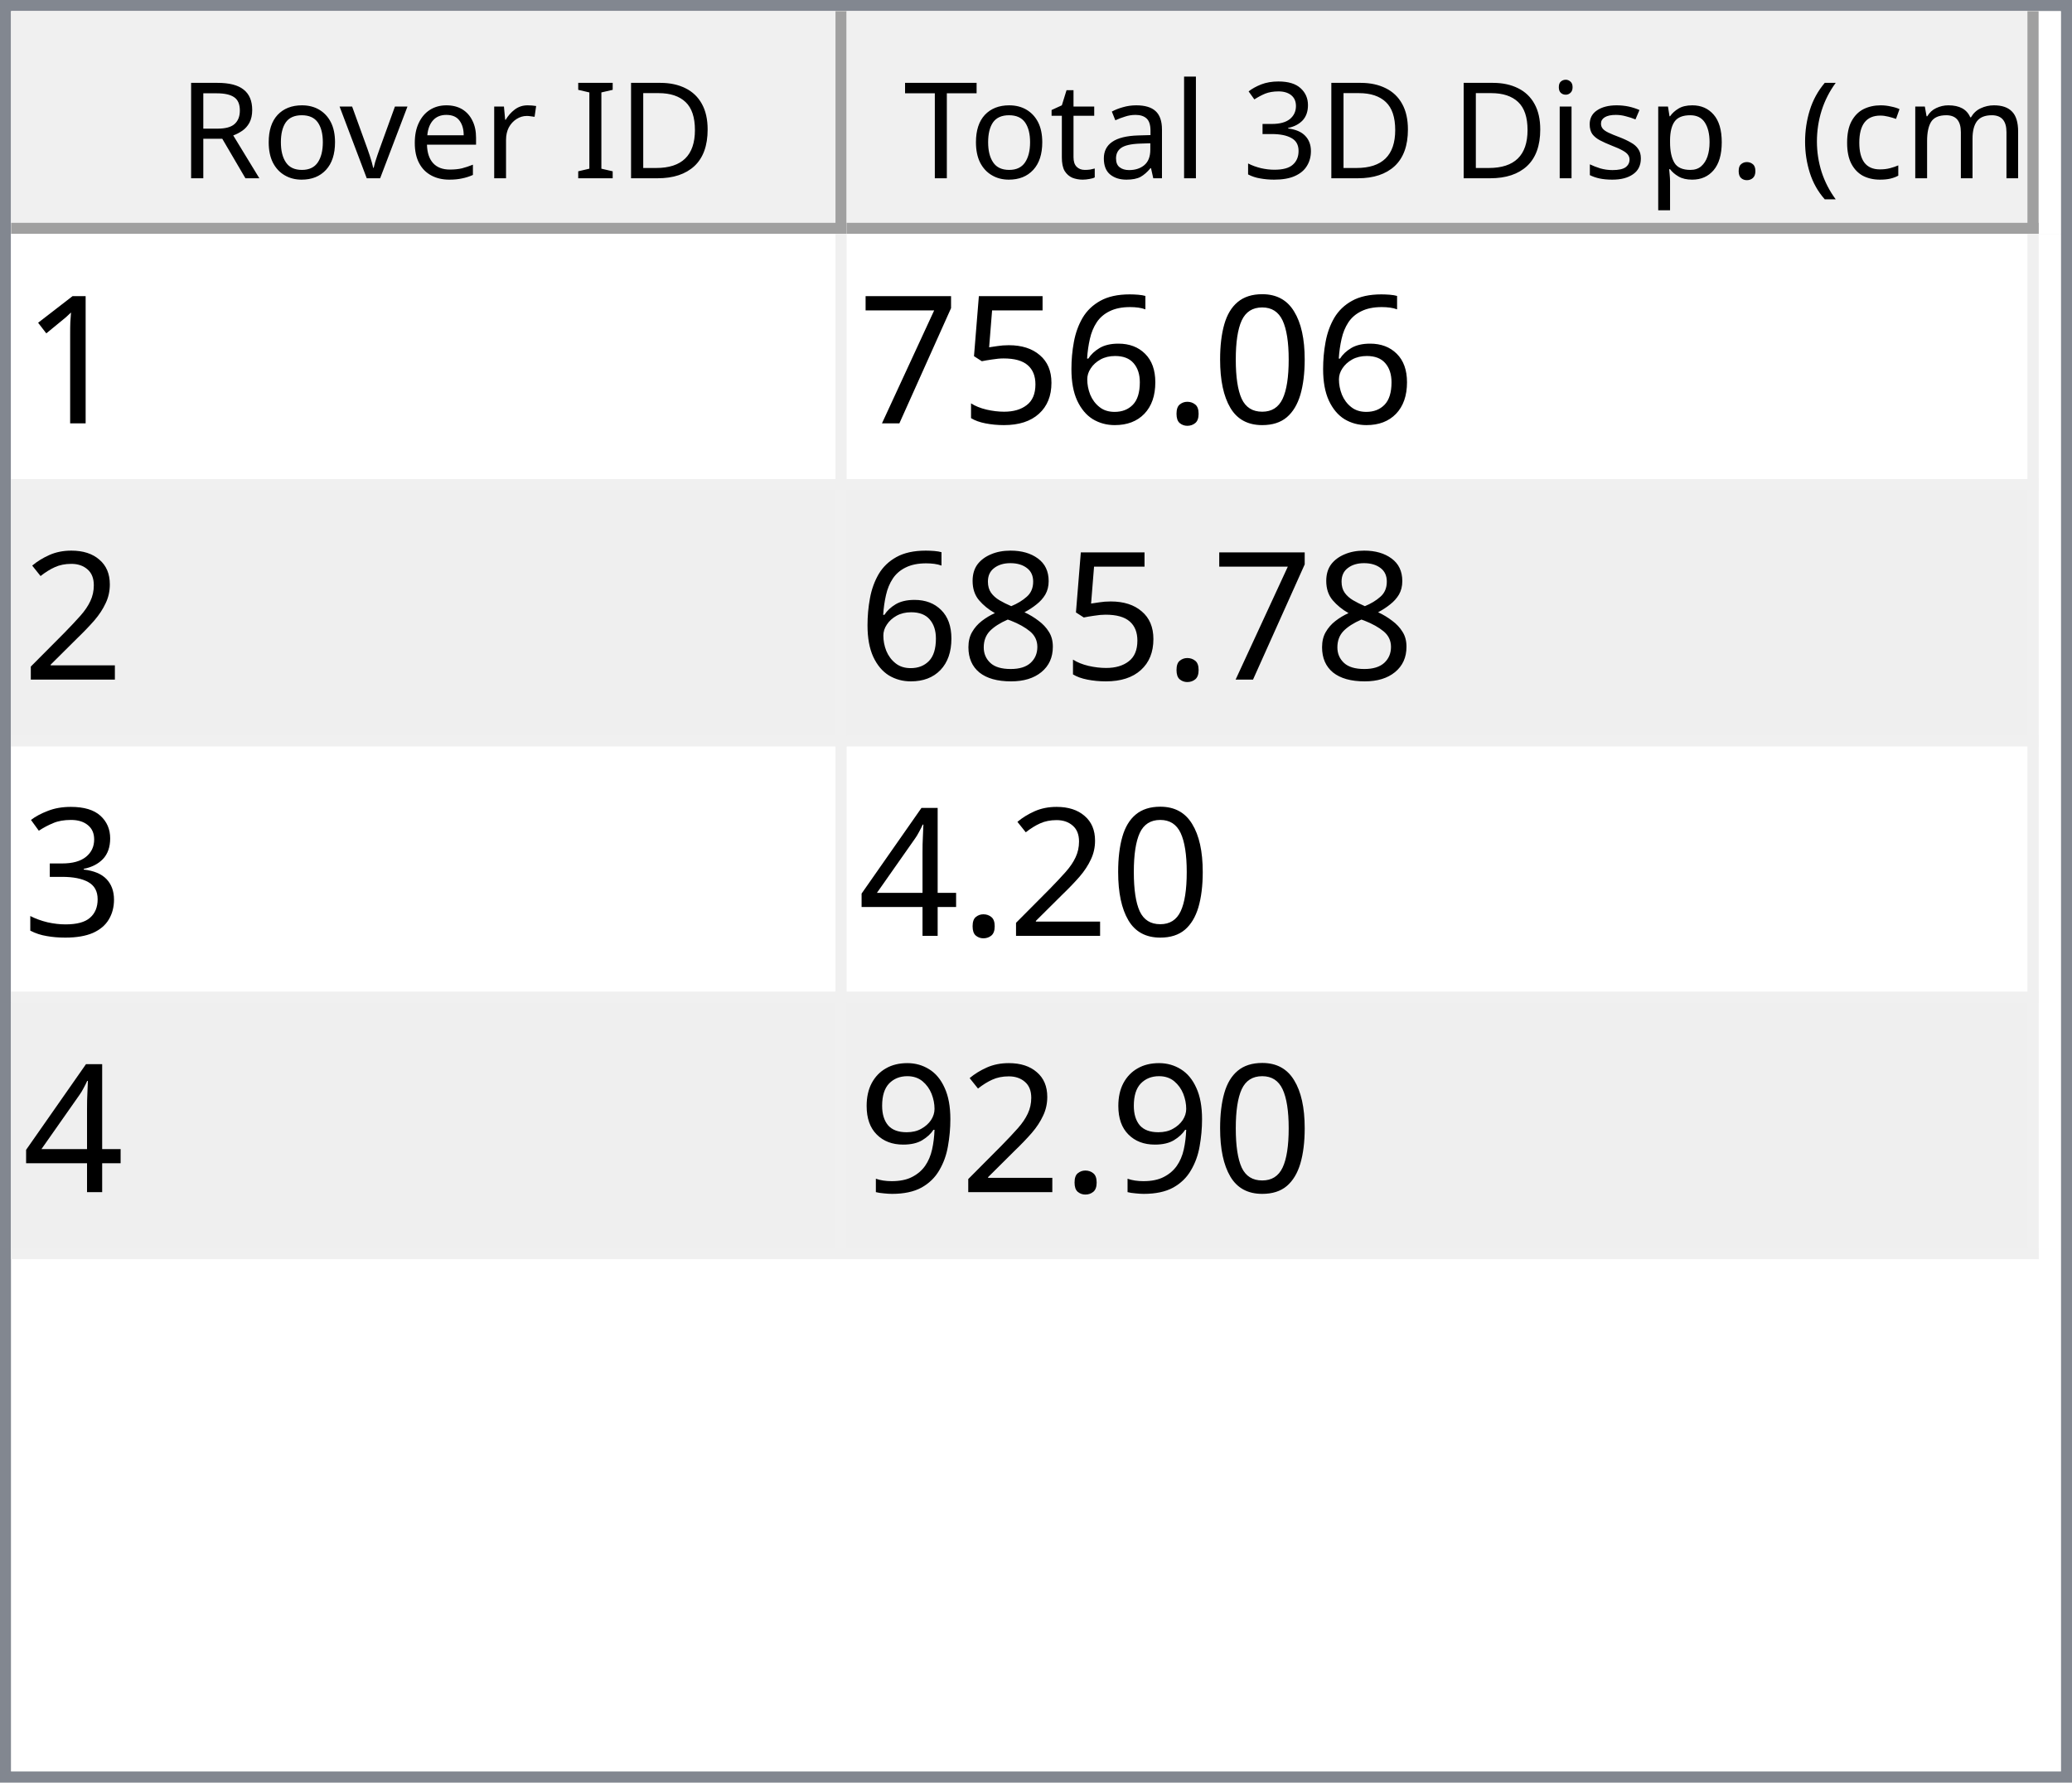
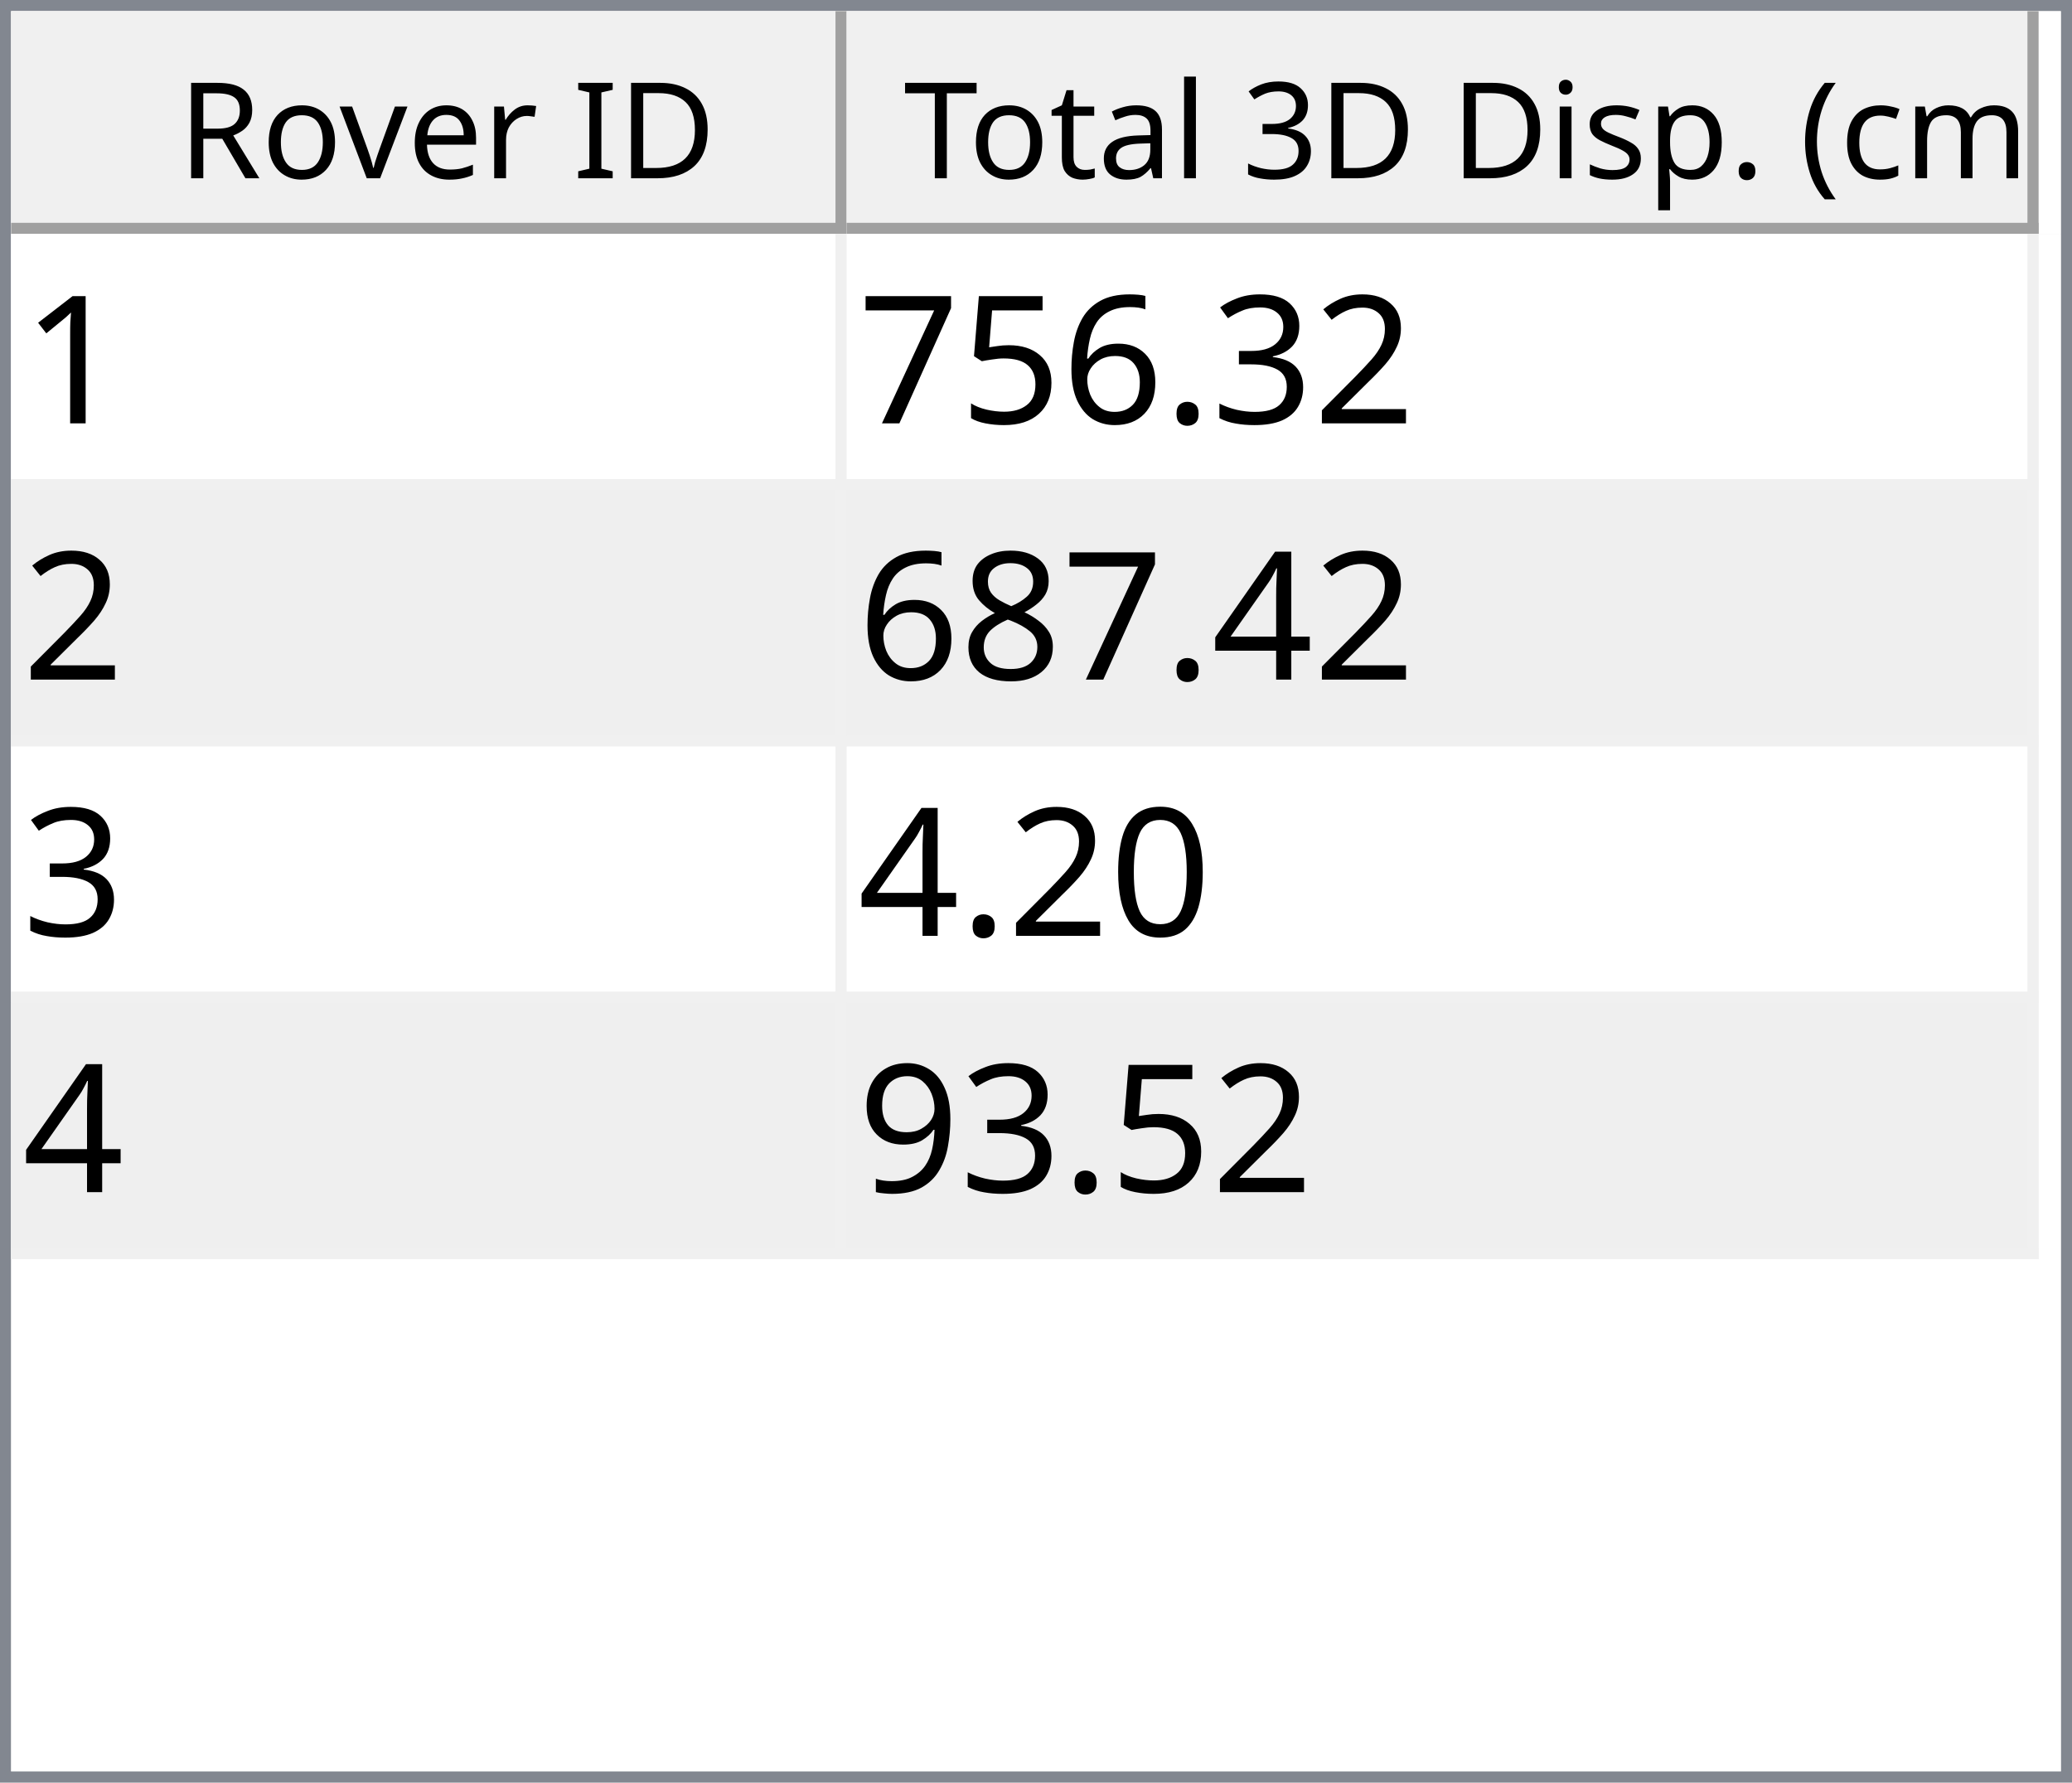
<svg xmlns="http://www.w3.org/2000/svg" style="fill-opacity:1; color-rendering:auto; color-interpolation:auto; text-rendering:auto; stroke:black; stroke-linecap:square; stroke-miterlimit:10; shape-rendering:auto; stroke-opacity:1; fill:black; stroke-dasharray:none; font-weight:normal; stroke-width:1; font-family:'Dialog'; font-style:normal; stroke-linejoin:miter; font-size:12px; stroke-dashoffset:0; image-rendering:auto;" width="186" height="160">
  <defs id="genericDefs" />
  <g>
    <defs id="defs1">
      <clipPath clipPathUnits="userSpaceOnUse" id="clipPath1">
        <path d="M0 0 L186 0 L186 160 L0 160 L0 0 Z" />
      </clipPath>
      <clipPath clipPathUnits="userSpaceOnUse" id="clipPath2">
        <path d="M0 0 L0 160 L186 160 L186 0 Z" />
      </clipPath>
      <clipPath clipPathUnits="userSpaceOnUse" id="clipPath3">
        <path d="M0 0 L0 20 L184 20 L184 0 Z" />
      </clipPath>
      <clipPath clipPathUnits="userSpaceOnUse" id="clipPath4">
        <path d="M0 0 L0 20 L75 20 L75 0 Z" />
      </clipPath>
      <clipPath clipPathUnits="userSpaceOnUse" id="clipPath5">
        <path d="M1 1 L1 19 L74 19 L74 1 Z" />
      </clipPath>
      <clipPath clipPathUnits="userSpaceOnUse" id="clipPath6">
        <path d="M0 0 L0 18 L73 18 L73 0 Z" />
      </clipPath>
      <clipPath clipPathUnits="userSpaceOnUse" id="clipPath7">
        <path d="M-0.5 -0.5 L-0.5 19.5 L74.5 19.5 L74.5 -0.5 Z" />
      </clipPath>
      <clipPath clipPathUnits="userSpaceOnUse" id="clipPath8">
        <path d="M0 0 L0 20 L107 20 L107 0 Z" />
      </clipPath>
      <clipPath clipPathUnits="userSpaceOnUse" id="clipPath9">
        <path d="M1 1 L1 19 L106 19 L106 1 Z" />
      </clipPath>
      <clipPath clipPathUnits="userSpaceOnUse" id="clipPath10">
        <path d="M0 0 L0 18 L105 18 L105 0 Z" />
      </clipPath>
      <clipPath clipPathUnits="userSpaceOnUse" id="clipPath11">
        <path d="M-0.5 -0.5 L-0.5 19.5 L106.5 19.5 L106.5 -0.5 Z" />
      </clipPath>
      <clipPath clipPathUnits="userSpaceOnUse" id="clipPath12">
        <path d="M0 0 L0 138 L184 138 L184 0 Z" />
      </clipPath>
      <clipPath clipPathUnits="userSpaceOnUse" id="clipPath13">
        <path d="M0 0 L0 92 L182 92 L182 0 Z" />
      </clipPath>
      <clipPath clipPathUnits="userSpaceOnUse" id="clipPath14">
        <path d="M-0.5 -0.5 L-0.5 91.5 L181.5 91.5 L181.5 -0.5 Z" />
      </clipPath>
      <clipPath clipPathUnits="userSpaceOnUse" id="clipPath15">
        <path d="M0 0 L0 22 L74 22 L74 0 Z" />
      </clipPath>
      <clipPath clipPathUnits="userSpaceOnUse" id="clipPath16">
        <path d="M0 0 L0 22 L106 22 L106 0 Z" />
      </clipPath>
      <font horiz-adv-x="64.551" id="font1">
        <font-face ascent="107.91" descent="25.098" units-per-em="100" style="font-style:normal; font-family:Segoe UI; font-weight:normal;" />
        <missing-glyph horiz-adv-x="64.551" d="M8.109 0 L8.109 68.266 L56.453 68.266 L56.453 0 L8.109 0 ZM15.328 7.234 L49.219 7.234 L49.219 61.031 L15.328 61.031 L15.328 7.234 Z" />
        <glyph unicode="D" horiz-adv-x="70.117" d="M9.188 0 L9.188 70.016 L28.516 70.016 Q65.531 70.016 65.531 35.891 Q65.531 19.672 55.25 9.836 Q44.969 0 27.734 0 L9.188 0 ZM17.391 62.594 L17.391 7.422 L27.828 7.422 Q41.609 7.422 49.273 14.797 Q56.938 22.172 56.938 35.688 Q56.938 62.594 28.328 62.594 L17.391 62.594 Z" />
        <glyph unicode="I" horiz-adv-x="26.611" d="M17.391 0 L9.188 0 L9.188 70.016 L17.391 70.016 L17.391 0 Z" />
        <glyph unicode=" " horiz-adv-x="27.393" d="" />
        <glyph unicode="r" horiz-adv-x="34.766" d="M34.188 41.891 Q32.078 43.5 28.125 43.5 Q23 43.5 19.555 38.672 Q16.109 33.844 16.109 25.484 L16.109 0 L8.109 0 L8.109 50 L16.109 50 L16.109 39.703 L16.312 39.703 Q18.016 44.969 21.531 47.922 Q25.047 50.875 29.391 50.875 Q32.516 50.875 34.188 50.203 L34.188 41.891 Z" />
        <glyph unicode="e" horiz-adv-x="52.295" d="M48.297 23 L12.984 23 Q13.188 14.656 17.484 10.109 Q21.781 5.562 29.297 5.562 Q37.75 5.562 44.828 11.141 L44.828 3.609 Q38.234 -1.172 27.391 -1.172 Q16.797 -1.172 10.742 5.641 Q4.688 12.453 4.688 24.812 Q4.688 36.469 11.305 43.82 Q17.922 51.172 27.734 51.172 Q37.547 51.172 42.922 44.828 Q48.297 38.484 48.297 27.203 L48.297 23 ZM40.094 29.781 Q40.047 36.719 36.75 40.578 Q33.453 44.438 27.594 44.438 Q21.922 44.438 17.969 40.383 Q14.016 36.328 13.094 29.781 L40.094 29.781 Z" />
        <glyph unicode="v" horiz-adv-x="47.9" d="M47.406 50 L27.484 0 L19.625 0 L0.688 50 L9.469 50 L22.172 13.672 Q23.578 9.672 23.922 6.688 L24.125 6.688 Q24.609 10.453 25.688 13.484 L38.969 50 L47.406 50 Z" />
        <glyph unicode="o" horiz-adv-x="58.594" d="M29 -1.172 Q17.922 -1.172 11.305 5.836 Q4.688 12.844 4.688 24.422 Q4.688 37.016 11.57 44.094 Q18.453 51.172 30.172 51.172 Q41.359 51.172 47.633 44.289 Q53.906 37.406 53.906 25.203 Q53.906 13.234 47.141 6.031 Q40.375 -1.172 29 -1.172 ZM29.594 44.438 Q21.875 44.438 17.383 39.188 Q12.891 33.938 12.891 24.703 Q12.891 15.828 17.43 10.695 Q21.969 5.562 29.594 5.562 Q37.359 5.562 41.531 10.594 Q45.703 15.625 45.703 24.906 Q45.703 34.281 41.531 39.359 Q37.359 44.438 29.594 44.438 Z" />
        <glyph unicode="R" horiz-adv-x="59.814" d="M59.375 0 L49.609 0 L37.891 19.625 Q36.281 22.359 34.766 24.289 Q33.25 26.219 31.664 27.438 Q30.078 28.656 28.25 29.219 Q26.422 29.781 24.125 29.781 L17.391 29.781 L17.391 0 L9.188 0 L9.188 70.016 L30.078 70.016 Q34.672 70.016 38.555 68.867 Q42.438 67.719 45.289 65.375 Q48.141 63.031 49.758 59.547 Q51.375 56.062 51.375 51.375 Q51.375 47.703 50.273 44.656 Q49.172 41.609 47.148 39.211 Q45.125 36.812 42.266 35.133 Q39.406 33.453 35.844 32.516 L35.844 32.328 Q37.594 31.547 38.891 30.547 Q40.188 29.547 41.359 28.18 Q42.531 26.812 43.68 25.078 Q44.828 23.344 46.234 21.047 L59.375 0 ZM17.391 62.594 L17.391 37.203 L28.516 37.203 Q31.594 37.203 34.203 38.133 Q36.812 39.062 38.719 40.797 Q40.625 42.531 41.703 45.047 Q42.781 47.562 42.781 50.688 Q42.781 56.297 39.141 59.445 Q35.5 62.594 28.609 62.594 L17.391 62.594 Z" />
        <glyph unicode=")" horiz-adv-x="30.176" d="M8.297 -15.922 L1.172 -15.922 Q16.406 2.344 16.406 26.812 Q16.406 51.469 1.078 70.016 L8.297 70.016 Q23.531 52.156 23.531 26.703 Q23.531 1.375 8.297 -15.922 Z" />
        <glyph unicode="m" horiz-adv-x="86.133" d="M79.109 0 L71.094 0 L71.094 28.719 Q71.094 37.016 68.531 40.727 Q65.969 44.438 59.906 44.438 Q54.781 44.438 51.195 39.75 Q47.609 35.062 47.609 28.516 L47.609 0 L39.594 0 L39.594 29.688 Q39.594 44.438 28.219 44.438 Q22.953 44.438 19.531 40.016 Q16.109 35.594 16.109 28.516 L16.109 0 L8.109 0 L8.109 50 L16.109 50 L16.109 42.094 L16.312 42.094 Q21.625 51.172 31.844 51.172 Q36.969 51.172 40.773 48.312 Q44.578 45.453 46 40.828 Q51.562 51.172 62.594 51.172 Q79.109 51.172 79.109 30.812 L79.109 0 Z" />
        <glyph unicode="c" horiz-adv-x="46.191" d="M42.188 2.297 Q36.422 -1.172 28.516 -1.172 Q17.828 -1.172 11.258 5.789 Q4.688 12.75 4.688 23.828 Q4.688 36.188 11.766 43.68 Q18.844 51.172 30.672 51.172 Q37.25 51.172 42.281 48.734 L42.281 40.531 Q36.719 44.438 30.375 44.438 Q22.703 44.438 17.797 38.945 Q12.891 33.453 12.891 24.516 Q12.891 15.719 17.508 10.641 Q22.125 5.562 29.891 5.562 Q36.422 5.562 42.188 9.906 L42.188 2.297 Z" />
        <glyph unicode="(" horiz-adv-x="30.176" d="M29.109 -15.922 L21.969 -15.922 Q6.844 1.375 6.844 26.703 Q6.844 52.156 21.969 70.016 L29.203 70.016 Q13.875 51.469 13.875 26.812 Q13.875 2.344 29.109 -15.922 Z" />
        <glyph unicode="." horiz-adv-x="21.68" d="M10.891 -1.078 Q8.641 -1.078 7.055 0.539 Q5.469 2.156 5.469 4.391 Q5.469 6.641 7.055 8.273 Q8.641 9.906 10.891 9.906 Q13.188 9.906 14.797 8.273 Q16.406 6.641 16.406 4.391 Q16.406 2.156 14.797 0.539 Q13.188 -1.078 10.891 -1.078 Z" />
        <glyph unicode="p" horiz-adv-x="58.789" d="M16.312 7.234 L16.109 7.234 L16.109 -23 L8.109 -23 L8.109 50 L16.109 50 L16.109 41.219 L16.312 41.219 Q22.219 51.172 33.594 51.172 Q43.266 51.172 48.688 44.461 Q54.109 37.75 54.109 26.469 Q54.109 13.922 48 6.375 Q41.891 -1.172 31.297 -1.172 Q21.578 -1.172 16.312 7.234 ZM16.109 27.391 L16.109 20.406 Q16.109 14.203 20.141 9.883 Q24.172 5.562 30.375 5.562 Q37.641 5.562 41.773 11.133 Q45.906 16.703 45.906 26.609 Q45.906 34.969 42.047 39.703 Q38.188 44.438 31.594 44.438 Q24.609 44.438 20.359 39.578 Q16.109 34.719 16.109 27.391 Z" />
        <glyph unicode="s" horiz-adv-x="42.432" d="M5.078 1.812 L5.078 10.406 Q11.625 5.562 19.484 5.562 Q30.031 5.562 30.031 12.594 Q30.031 14.594 29.125 15.992 Q28.219 17.391 26.68 18.461 Q25.141 19.531 23.07 20.383 Q21 21.234 18.609 22.172 Q15.281 23.484 12.766 24.828 Q10.25 26.172 8.57 27.859 Q6.891 29.547 6.031 31.695 Q5.172 33.844 5.172 36.719 Q5.172 40.234 6.789 42.945 Q8.406 45.656 11.086 47.484 Q13.766 49.312 17.211 50.242 Q20.656 51.172 24.312 51.172 Q30.812 51.172 35.938 48.922 L35.938 40.828 Q30.422 44.438 23.25 44.438 Q21 44.438 19.195 43.922 Q17.391 43.406 16.094 42.477 Q14.797 41.547 14.086 40.258 Q13.375 38.969 13.375 37.406 Q13.375 35.453 14.086 34.133 Q14.797 32.812 16.164 31.789 Q17.531 30.766 19.484 29.938 Q21.438 29.109 23.922 28.125 Q27.25 26.859 29.883 25.516 Q32.516 24.172 34.375 22.484 Q36.234 20.797 37.234 18.602 Q38.234 16.406 38.234 13.375 Q38.234 9.672 36.602 6.938 Q34.969 4.203 32.234 2.398 Q29.5 0.594 25.93 -0.289 Q22.359 -1.172 18.453 -1.172 Q10.75 -1.172 5.078 1.812 Z" />
        <glyph unicode="i" horiz-adv-x="24.219" d="M12.203 62.703 Q10.062 62.703 8.547 64.164 Q7.031 65.625 7.031 67.875 Q7.031 70.125 8.547 71.609 Q10.062 73.094 12.203 73.094 Q14.406 73.094 15.945 71.609 Q17.484 70.125 17.484 67.875 Q17.484 65.719 15.945 64.211 Q14.406 62.703 12.203 62.703 ZM16.109 0 L8.109 0 L8.109 50 L16.109 50 L16.109 0 Z" />
        <glyph unicode="3" horiz-adv-x="53.906" d="M46.531 19.828 Q46.531 15.094 44.75 11.211 Q42.969 7.328 39.719 4.57 Q36.469 1.812 31.93 0.297 Q27.391 -1.219 21.922 -1.219 Q11.922 -1.219 6 2.594 L6 11.188 Q13.094 5.609 22.219 5.609 Q25.875 5.609 28.828 6.539 Q31.781 7.469 33.906 9.227 Q36.031 10.984 37.18 13.477 Q38.328 15.969 38.328 19.094 Q38.328 32.812 18.797 32.812 L12.984 32.812 L12.984 39.594 L18.5 39.594 Q35.797 39.594 35.797 52.484 Q35.797 64.406 22.609 64.406 Q15.188 64.406 8.688 59.422 L8.688 67.188 Q15.375 71.188 24.609 71.188 Q29 71.188 32.57 69.969 Q36.141 68.75 38.68 66.555 Q41.219 64.359 42.609 61.281 Q44 58.203 44 54.5 Q44 40.672 30.031 36.719 L30.031 36.531 Q33.594 36.141 36.625 34.797 Q39.656 33.453 41.852 31.305 Q44.047 29.156 45.289 26.25 Q46.531 23.344 46.531 19.828 Z" />
        <glyph unicode="l" horiz-adv-x="24.219" d="M16.109 0 L8.109 0 L8.109 74.031 L16.109 74.031 L16.109 0 Z" />
        <glyph unicode="a" horiz-adv-x="50.879" d="M43.891 0 L35.891 0 L35.891 7.812 L35.688 7.812 Q30.469 -1.172 20.312 -1.172 Q12.844 -1.172 8.617 2.781 Q4.391 6.734 4.391 13.281 Q4.391 27.297 20.906 29.594 L35.891 31.688 Q35.891 44.438 25.594 44.438 Q16.547 44.438 9.281 38.281 L9.281 46.484 Q16.656 51.172 26.266 51.172 Q43.891 51.172 43.891 32.516 L43.891 0 ZM35.891 25.297 L23.828 23.641 Q18.266 22.859 15.43 20.875 Q12.594 18.891 12.594 13.875 Q12.594 10.203 15.211 7.883 Q17.828 5.562 22.172 5.562 Q28.125 5.562 32.008 9.742 Q35.891 13.922 35.891 20.312 L35.891 25.297 Z" />
        <glyph unicode="t" horiz-adv-x="33.887" d="M31.297 0.484 Q28.469 -1.078 23.828 -1.078 Q10.688 -1.078 10.688 13.578 L10.688 43.172 L2.094 43.172 L2.094 50 L10.688 50 L10.688 62.203 L18.703 64.797 L18.703 50 L31.297 50 L31.297 43.172 L18.703 43.172 L18.703 14.984 Q18.703 9.969 20.414 7.82 Q22.125 5.672 26.078 5.672 Q29.109 5.672 31.297 7.328 L31.297 0.484 Z" />
        <glyph unicode="T" horiz-adv-x="52.393" d="M50.594 62.594 L30.375 62.594 L30.375 0 L22.172 0 L22.172 62.594 L2 62.594 L2 70.016 L50.594 70.016 L50.594 62.594 Z" />
      </font>
      <font horiz-adv-x="75.0" id="font2">
        <font-face ascent="100.537" descent="21.973" units-per-em="100" style="font-style:normal; font-family:sans-serif; font-weight:normal;" />
        <missing-glyph horiz-adv-x="75.0" d="M12.5 0 L12.5 62.5 L62.5 62.5 L62.5 0 L12.5 0 ZM14.062 1.562 L60.938 1.562 L60.938 60.938 L14.062 60.938 L14.062 1.562 Z" />
        <glyph unicode="1" horiz-adv-x="55.615" d="M37.25 0 L28.469 0 L28.469 56 Q25.297 52.984 20.141 49.953 Q14.984 46.922 10.891 45.406 L10.891 53.906 Q18.266 57.375 23.781 62.305 Q29.297 67.234 31.594 71.875 L37.25 71.875 L37.25 0 Z" />
-         <glyph unicode="0" horiz-adv-x="55.615" d="M4.156 35.297 Q4.156 48 6.766 55.742 Q9.375 63.484 14.523 67.68 Q19.672 71.875 27.484 71.875 Q33.25 71.875 37.594 69.555 Q41.938 67.234 44.773 62.867 Q47.609 58.5 49.219 52.227 Q50.828 45.953 50.828 35.297 Q50.828 22.703 48.242 14.969 Q45.656 7.234 40.508 3.008 Q35.359 -1.219 27.484 -1.219 Q17.141 -1.219 11.234 6.203 Q4.156 15.141 4.156 35.297 ZM13.188 35.297 Q13.188 17.672 17.312 11.836 Q21.438 6 27.484 6 Q33.547 6 37.672 11.859 Q41.797 17.719 41.797 35.297 Q41.797 52.984 37.672 58.789 Q33.547 64.594 27.391 64.594 Q21.344 64.594 17.719 59.469 Q13.188 52.938 13.188 35.297 Z" />
+         <glyph unicode="2" horiz-adv-x="55.615" d="M50.344 8.453 L50.344 0 L3.031 0 Q2.938 3.172 4.047 6.109 Q5.859 10.938 9.836 15.625 Q13.812 20.312 21.344 26.469 Q33.016 36.031 37.117 41.625 Q41.219 47.219 41.219 52.203 Q41.219 57.422 37.477 61.008 Q33.734 64.594 27.734 64.594 Q21.391 64.594 17.578 60.789 Q13.766 56.984 13.719 50.25 L4.688 51.172 Q5.609 61.281 11.664 66.578 Q17.719 71.875 27.938 71.875 Q38.234 71.875 44.242 66.164 Q50.25 60.453 50.25 52 Q50.25 47.703 48.492 43.555 Q46.734 39.406 42.656 34.812 Q38.578 30.219 29.109 22.219 Q21.188 15.578 18.945 13.211 Q16.703 10.844 15.234 8.453 L50.344 8.453 Z" />
+         <glyph unicode="3" horiz-adv-x="55.615" d="M4.203 18.891 L12.984 20.062 Q14.5 12.594 18.141 9.297 Q21.781 6 27 6 Q33.203 6 37.477 10.297 Q41.75 14.594 41.75 20.953 Q41.75 27 37.797 30.93 Q33.844 34.859 27.734 34.859 Q25.25 34.859 21.531 33.891 L22.516 41.609 Q23.391 41.5 23.922 41.5 Q29.547 41.5 34.039 44.43 Q38.531 47.359 38.531 53.469 Q38.531 58.297 35.258 61.477 Q31.984 64.656 26.812 64.656 Q21.688 64.656 18.266 61.43 Q14.844 58.203 13.875 51.766 L5.078 53.328 Q6.688 62.156 12.398 67.016 Q18.109 71.875 26.609 71.875 Q32.469 71.875 37.398 69.359 Q42.328 66.844 44.945 62.5 Q47.562 58.156 47.562 53.266 Q47.562 48.641 45.07 44.828 Q42.578 41.016 37.703 38.766 Q44.047 37.312 47.562 32.695 Q51.078 28.078 51.078 21.141 Q51.078 11.766 44.242 5.25 Q37.406 -1.266 26.953 -1.266 Q17.531 -1.266 11.305 4.352 Q5.078 9.969 4.203 18.891 Z" />
        <glyph unicode="." horiz-adv-x="27.783" d="M9.078 0 L9.078 10.016 L19.094 10.016 L19.094 0 L9.078 0 Z" />
        <glyph unicode="6" horiz-adv-x="55.615" d="M49.75 54.047 L41.016 53.375 Q39.844 58.547 37.703 60.891 Q34.125 64.656 28.906 64.656 Q24.703 64.656 21.531 62.312 Q17.391 59.281 14.992 53.469 Q12.594 47.656 12.5 36.922 Q15.672 41.75 20.266 44.094 Q24.859 46.438 29.891 46.438 Q38.672 46.438 44.852 39.969 Q51.031 33.5 51.031 23.25 Q51.031 16.5 48.125 10.719 Q45.219 4.938 40.141 1.859 Q35.062 -1.219 28.609 -1.219 Q17.625 -1.219 10.695 6.859 Q3.766 14.938 3.766 33.5 Q3.766 54.25 11.422 63.672 Q18.109 71.875 29.438 71.875 Q37.891 71.875 43.289 67.141 Q48.688 62.406 49.75 54.047 ZM13.875 23.188 Q13.875 18.656 15.797 14.508 Q17.719 10.359 21.188 8.18 Q24.656 6 28.469 6 Q34.031 6 38.039 10.492 Q42.047 14.984 42.047 22.703 Q42.047 30.125 38.086 34.398 Q34.125 38.672 28.125 38.672 Q22.172 38.672 18.023 34.398 Q13.875 30.125 13.875 23.188 Z" />
        <glyph unicode="5" horiz-adv-x="55.615" d="M4.156 18.75 L13.375 19.531 Q14.406 12.797 18.141 9.398 Q21.875 6 27.156 6 Q33.5 6 37.891 10.789 Q42.281 15.578 42.281 23.484 Q42.281 31 38.062 35.352 Q33.844 39.703 27 39.703 Q22.75 39.703 19.336 37.773 Q15.922 35.844 13.969 32.766 L5.719 33.844 L12.641 70.609 L48.25 70.609 L48.25 62.203 L19.672 62.203 L15.828 42.969 Q22.266 47.469 29.344 47.469 Q38.719 47.469 45.164 40.969 Q51.609 34.469 51.609 24.266 Q51.609 14.547 45.953 7.469 Q39.062 -1.219 27.156 -1.219 Q17.391 -1.219 11.211 4.25 Q5.031 9.719 4.156 18.75 Z" />
        <glyph unicode="7" horiz-adv-x="55.615" d="M4.734 62.203 L4.734 70.656 L51.078 70.656 L51.078 63.812 Q44.234 56.547 37.523 44.484 Q30.812 32.422 27.156 19.672 Q24.516 10.688 23.781 0 L14.75 0 Q14.891 8.453 18.062 20.414 Q21.234 32.375 27.172 43.484 Q33.109 54.594 39.797 62.203 L4.734 62.203 Z" />
-         <glyph unicode="2" horiz-adv-x="55.615" d="M50.344 8.453 L50.344 0 L3.031 0 Q2.938 3.172 4.047 6.109 Q5.859 10.938 9.836 15.625 Q13.812 20.312 21.344 26.469 Q33.016 36.031 37.117 41.625 Q41.219 47.219 41.219 52.203 Q41.219 57.422 37.477 61.008 Q33.734 64.594 27.734 64.594 Q21.391 64.594 17.578 60.789 Q13.766 56.984 13.719 50.25 L4.688 51.172 Q5.609 61.281 11.664 66.578 Q17.719 71.875 27.938 71.875 Q38.234 71.875 44.242 66.164 Q50.25 60.453 50.25 52 Q50.25 47.703 48.492 43.555 Q46.734 39.406 42.656 34.812 Q38.578 30.219 29.109 22.219 Q21.188 15.578 18.945 13.211 Q16.703 10.844 15.234 8.453 L50.344 8.453 Z" />
+         <glyph unicode="4" horiz-adv-x="55.615" d="M32.328 0 L32.328 17.141 L1.266 17.141 L1.266 25.203 L33.938 71.578 L41.109 71.578 L41.109 25.203 L50.781 25.203 L50.781 17.141 L41.109 17.141 L41.109 0 L32.328 0 ZM32.328 25.203 L32.328 57.469 L9.906 25.203 L32.328 25.203 Z" />
        <glyph unicode="8" horiz-adv-x="55.615" d="M17.672 38.812 Q12.203 40.828 9.57 44.539 Q6.938 48.25 6.938 53.422 Q6.938 61.234 12.555 66.555 Q18.172 71.875 27.484 71.875 Q36.859 71.875 42.578 66.43 Q48.297 60.984 48.297 53.172 Q48.297 48.188 45.68 44.508 Q43.062 40.828 37.75 38.812 Q44.344 36.672 47.781 31.883 Q51.219 27.094 51.219 20.453 Q51.219 11.281 44.727 5.031 Q38.234 -1.219 27.641 -1.219 Q17.047 -1.219 10.547 5.055 Q4.047 11.328 4.047 20.703 Q4.047 27.688 7.594 32.398 Q11.141 37.109 17.672 38.812 ZM15.922 53.719 Q15.922 48.641 19.195 45.414 Q22.469 42.188 27.688 42.188 Q32.766 42.188 36.016 45.383 Q39.266 48.578 39.266 53.219 Q39.266 58.062 35.914 61.359 Q32.562 64.656 27.594 64.656 Q22.562 64.656 19.242 61.43 Q15.922 58.203 15.922 53.719 ZM13.094 20.656 Q13.094 16.891 14.875 13.375 Q16.656 9.859 20.172 7.93 Q23.688 6 27.734 6 Q34.031 6 38.133 10.055 Q42.234 14.109 42.234 20.359 Q42.234 26.703 38.016 30.859 Q33.797 35.016 27.438 35.016 Q21.234 35.016 17.164 30.914 Q13.094 26.812 13.094 20.656 Z" />
-         <glyph unicode="3" horiz-adv-x="55.615" d="M4.203 18.891 L12.984 20.062 Q14.5 12.594 18.141 9.297 Q21.781 6 27 6 Q33.203 6 37.477 10.297 Q41.75 14.594 41.75 20.953 Q41.75 27 37.797 30.93 Q33.844 34.859 27.734 34.859 Q25.25 34.859 21.531 33.891 L22.516 41.609 Q23.391 41.5 23.922 41.5 Q29.547 41.5 34.039 44.43 Q38.531 47.359 38.531 53.469 Q38.531 58.297 35.258 61.477 Q31.984 64.656 26.812 64.656 Q21.688 64.656 18.266 61.43 Q14.844 58.203 13.875 51.766 L5.078 53.328 Q6.688 62.156 12.398 67.016 Q18.109 71.875 26.609 71.875 Q32.469 71.875 37.398 69.359 Q42.328 66.844 44.945 62.5 Q47.562 58.156 47.562 53.266 Q47.562 48.641 45.07 44.828 Q42.578 41.016 37.703 38.766 Q44.047 37.312 47.562 32.695 Q51.078 28.078 51.078 21.141 Q51.078 11.766 44.242 5.25 Q37.406 -1.266 26.953 -1.266 Q17.531 -1.266 11.305 4.352 Q5.078 9.969 4.203 18.891 Z" />
-         <glyph unicode="4" horiz-adv-x="55.615" d="M32.328 0 L32.328 17.141 L1.266 17.141 L1.266 25.203 L33.938 71.578 L41.109 71.578 L41.109 25.203 L50.781 25.203 L50.781 17.141 L41.109 17.141 L41.109 0 L32.328 0 ZM32.328 25.203 L32.328 57.469 L9.906 25.203 L32.328 25.203 Z" />
+         <glyph unicode="0" horiz-adv-x="55.615" d="M4.156 35.297 Q4.156 48 6.766 55.742 Q9.375 63.484 14.523 67.68 Q19.672 71.875 27.484 71.875 Q33.25 71.875 37.594 69.555 Q41.938 67.234 44.773 62.867 Q47.609 58.5 49.219 52.227 Q50.828 45.953 50.828 35.297 Q50.828 22.703 48.242 14.969 Q45.656 7.234 40.508 3.008 Q35.359 -1.219 27.484 -1.219 Q17.141 -1.219 11.234 6.203 Q4.156 15.141 4.156 35.297 ZM13.188 35.297 Q13.188 17.672 17.312 11.836 Q21.438 6 27.484 6 Q33.547 6 37.672 11.859 Q41.797 17.719 41.797 35.297 Q41.797 52.984 37.672 58.789 Q33.547 64.594 27.391 64.594 Q21.344 64.594 17.719 59.469 Q13.188 52.938 13.188 35.297 Z" />
        <glyph unicode="9" horiz-adv-x="55.615" d="M5.469 16.547 L13.922 17.328 Q14.984 11.375 18.016 8.688 Q21.047 6 25.781 6 Q29.828 6 32.883 7.859 Q35.938 9.719 37.891 12.82 Q39.844 15.922 41.164 21.195 Q42.484 26.469 42.484 31.938 Q42.484 32.516 42.438 33.688 Q39.797 29.5 35.234 26.883 Q30.672 24.266 25.344 24.266 Q16.453 24.266 10.305 30.711 Q4.156 37.156 4.156 47.703 Q4.156 58.594 10.578 65.234 Q17 71.875 26.656 71.875 Q33.641 71.875 39.43 68.117 Q45.219 64.359 48.219 57.398 Q51.219 50.438 51.219 37.25 Q51.219 23.531 48.242 15.406 Q45.266 7.281 39.383 3.031 Q33.5 -1.219 25.594 -1.219 Q17.188 -1.219 11.867 3.445 Q6.547 8.109 5.469 16.547 ZM41.453 48.141 Q41.453 55.719 37.43 60.156 Q33.406 64.594 27.734 64.594 Q21.875 64.594 17.531 59.812 Q13.188 55.031 13.188 47.406 Q13.188 40.578 17.312 36.305 Q21.438 32.031 27.484 32.031 Q33.594 32.031 37.523 36.305 Q41.453 40.578 41.453 48.141 Z" />
      </font>
    </defs>
    <g style="fill:white; stroke:white;">
      <rect x="0" y="0" width="186" style="clip-path:url(#clipPath1); stroke:none;" height="160" />
    </g>
    <g style="fill:white; text-rendering:optimizeSpeed; color-rendering:optimizeSpeed; image-rendering:optimizeSpeed; shape-rendering:crispEdges; stroke:white; color-interpolation:sRGB;">
      <rect x="0" width="186" height="160" y="0" style="stroke:none;" />
      <path style="stroke:none;" d="M0 160 L186 160 L186 0 L0 0 Z" />
    </g>
    <g style="fill:rgb(240,240,240); font-family:'Segoe UI'; stroke:rgb(240,240,240);">
      <rect x="0" y="0" width="186" style="clip-path:url(#clipPath2); stroke:none;" height="160" />
    </g>
    <g style="fill:rgb(130,135,144); font-family:'Segoe UI'; stroke:rgb(130,135,144);">
      <path d="M0 0 L186 0 L186 160 L0 160 L0 0 ZM1 1 L185 1 L185 159 L1 159 L1 1 Z" style="fill-rule:evenodd; clip-path:url(#clipPath2); stroke:none;" />
    </g>
    <g style="fill:white; font-family:'Segoe UI'; stroke:white;" transform="translate(1,1)">
      <rect x="0" y="0" width="184" style="clip-path:url(#clipPath3); stroke:none;" height="20" />
    </g>
    <g style="fill:rgb(240,240,240); font-family:'Segoe UI'; stroke:rgb(240,240,240);" transform="translate(1,1)">
      <rect x="0" y="0" width="75" style="clip-path:url(#clipPath4); stroke:none;" height="20" />
    </g>
    <g style="font-family:'Segoe UI';" transform="translate(2,2)">
      <text x="14" xml:space="preserve" y="14" style="clip-path:url(#clipPath6); stroke:none;">Rover ID</text>
    </g>
    <g style="fill:rgb(160,160,160); font-family:'Segoe UI'; stroke:rgb(160,160,160); stroke-linejoin:bevel;" transform="translate(1.5,1.5)">
      <line x1="74" x2="74" y1="0" style="fill:none; clip-path:url(#clipPath7);" y2="19" />
    </g>
    <g style="fill:rgb(160,160,160); font-family:'Segoe UI'; stroke:rgb(160,160,160); stroke-linejoin:bevel;" transform="matrix(1,0,0,1,1,1) translate(0.5,0.5)">
      <line x1="0" x2="74" y1="19" style="fill:none; clip-path:url(#clipPath7);" y2="19" />
    </g>
    <g style="fill:rgb(240,240,240); font-family:'Segoe UI'; stroke:rgb(240,240,240);" transform="translate(76,1)">
      <rect x="0" y="0" width="107" style="clip-path:url(#clipPath8); stroke:none;" height="20" />
    </g>
    <g style="font-family:'Segoe UI';" transform="translate(77,2)">
      <text x="1" xml:space="preserve" y="14" style="clip-path:url(#clipPath10); stroke:none;"> Total 3D Disp. (cm)</text>
    </g>
    <g style="fill:rgb(160,160,160); font-family:'Segoe UI'; stroke:rgb(160,160,160); stroke-linejoin:bevel;" transform="translate(76.5,1.5)">
      <line x1="106" x2="106" y1="0" style="fill:none; clip-path:url(#clipPath11);" y2="19" />
    </g>
    <g style="fill:rgb(160,160,160); font-family:'Segoe UI'; stroke:rgb(160,160,160); stroke-linejoin:bevel;" transform="matrix(1,0,0,1,76,1) translate(0.5,0.5)">
      <line x1="0" x2="106" y1="19" style="fill:none; clip-path:url(#clipPath11);" y2="19" />
    </g>
    <g style="fill:white; font-family:'Segoe UI'; stroke:white;" transform="translate(1,21)">
      <rect x="0" y="0" width="184" style="clip-path:url(#clipPath12); stroke:none;" height="138" />
    </g>
    <g style="fill:rgb(240,240,240); font-size:16px; font-family:sans-serif; stroke:rgb(240,240,240);" transform="translate(1,21)">
      <rect x="0" y="0" width="182" style="clip-path:url(#clipPath13); stroke:none;" height="92" />
      <line transform="translate(0.5,0.5)" x1="0" x2="181" y1="22" style="clip-path:url(#clipPath14); fill:none; stroke-linejoin:bevel;" y2="22" />
    </g>
    <g transform="matrix(1,0,0,1,1,21) translate(0.5,0.5)" style="fill:rgb(240,240,240); font-size:16px; font-family:sans-serif; stroke:rgb(240,240,240); stroke-linejoin:bevel;">
      <line x1="0" x2="181" y1="45" style="fill:none; clip-path:url(#clipPath14);" y2="45" />
    </g>
    <g transform="matrix(1,0,0,1,1,21) translate(0.5,0.5)" style="fill:rgb(240,240,240); font-size:16px; font-family:sans-serif; stroke:rgb(240,240,240); stroke-linejoin:bevel;">
      <line x1="0" x2="181" y1="68" style="fill:none; clip-path:url(#clipPath14);" y2="68" />
    </g>
    <g transform="matrix(1,0,0,1,1,21) translate(0.5,0.5)" style="fill:rgb(240,240,240); font-size:16px; font-family:sans-serif; stroke:rgb(240,240,240); stroke-linejoin:bevel;">
      <line x1="0" x2="181" y1="91" style="fill:none; clip-path:url(#clipPath14);" y2="91" />
    </g>
    <g transform="matrix(1,0,0,1,1,21) translate(0.5,0.5)" style="fill:rgb(240,240,240); font-size:16px; font-family:sans-serif; stroke:rgb(240,240,240); stroke-linejoin:bevel;">
      <line x1="74" x2="74" y1="0" style="fill:none; clip-path:url(#clipPath14);" y2="91" />
    </g>
    <g transform="matrix(1,0,0,1,1,21) translate(0.5,0.5)" style="fill:rgb(240,240,240); font-size:16px; font-family:sans-serif; stroke:rgb(240,240,240); stroke-linejoin:bevel;">
      <line x1="181" x2="181" y1="0" style="fill:none; clip-path:url(#clipPath14);" y2="91" />
    </g>
    <g style="fill:white; font-size:16px; font-family:sans-serif; stroke:white;" transform="matrix(1,0,0,1,1,21)">
      <rect x="0" y="0" width="74" style="clip-path:url(#clipPath15); stroke:none;" height="22" />
      <text x="1" y="17" style="fill:black; clip-path:url(#clipPath15); stroke:none;" xml:space="preserve">1</text>
    </g>
    <g style="fill:white; font-size:16px; font-family:sans-serif; stroke:white;" transform="matrix(1,0,0,1,1,21) translate(75,0)">
      <rect x="0" y="0" width="106" style="clip-path:url(#clipPath16); stroke:none;" height="22" />
-       <text x="1" y="17" style="fill:black; clip-path:url(#clipPath16); stroke:none;" xml:space="preserve">756.06</text>
+       <text x="1" y="17" style="fill:black; clip-path:url(#clipPath16); stroke:none;" xml:space="preserve">756.32</text>
    </g>
    <g style="fill:rgb(239,239,239); font-size:16px; font-family:sans-serif; stroke:rgb(239,239,239);" transform="matrix(1,0,0,1,1,21) translate(0,23)">
      <rect x="0" y="0" width="74" style="clip-path:url(#clipPath15); stroke:none;" height="22" />
      <text x="1" y="17" style="fill:black; clip-path:url(#clipPath15); stroke:none;" xml:space="preserve">2</text>
    </g>
    <g style="fill:rgb(239,239,239); font-size:16px; font-family:sans-serif; stroke:rgb(239,239,239);" transform="matrix(1,0,0,1,1,21) translate(75,23)">
      <rect x="0" y="0" width="106" style="clip-path:url(#clipPath16); stroke:none;" height="22" />
-       <text x="1" y="17" style="fill:black; clip-path:url(#clipPath16); stroke:none;" xml:space="preserve">685.78</text>
+       <text x="1" y="17" style="fill:black; clip-path:url(#clipPath16); stroke:none;" xml:space="preserve">687.42</text>
    </g>
    <g style="fill:white; font-size:16px; font-family:sans-serif; stroke:white;" transform="matrix(1,0,0,1,1,21) translate(0,46)">
      <rect x="0" y="0" width="74" style="clip-path:url(#clipPath15); stroke:none;" height="22" />
      <text x="1" y="17" style="fill:black; clip-path:url(#clipPath15); stroke:none;" xml:space="preserve">3</text>
    </g>
    <g style="fill:white; font-size:16px; font-family:sans-serif; stroke:white;" transform="matrix(1,0,0,1,1,21) translate(75,46)">
      <rect x="0" y="0" width="106" style="clip-path:url(#clipPath16); stroke:none;" height="22" />
      <text x="1" y="17" style="fill:black; clip-path:url(#clipPath16); stroke:none;" xml:space="preserve">4.20</text>
    </g>
    <g style="fill:rgb(239,239,239); font-size:16px; font-family:sans-serif; stroke:rgb(239,239,239);" transform="matrix(1,0,0,1,1,21) translate(0,69)">
      <rect x="0" y="0" width="74" style="clip-path:url(#clipPath15); stroke:none;" height="22" />
      <text x="1" y="17" style="fill:black; clip-path:url(#clipPath15); stroke:none;" xml:space="preserve">4</text>
    </g>
    <g style="fill:rgb(239,239,239); font-size:16px; font-family:sans-serif; stroke:rgb(239,239,239);" transform="matrix(1,0,0,1,1,21) translate(75,69)">
      <rect x="0" y="0" width="106" style="clip-path:url(#clipPath16); stroke:none;" height="22" />
-       <text x="1" y="17" style="fill:black; clip-path:url(#clipPath16); stroke:none;" xml:space="preserve">92.90</text>
+       <text x="1" y="17" style="fill:black; clip-path:url(#clipPath16); stroke:none;" xml:space="preserve">93.52</text>
    </g>
  </g>
</svg>
